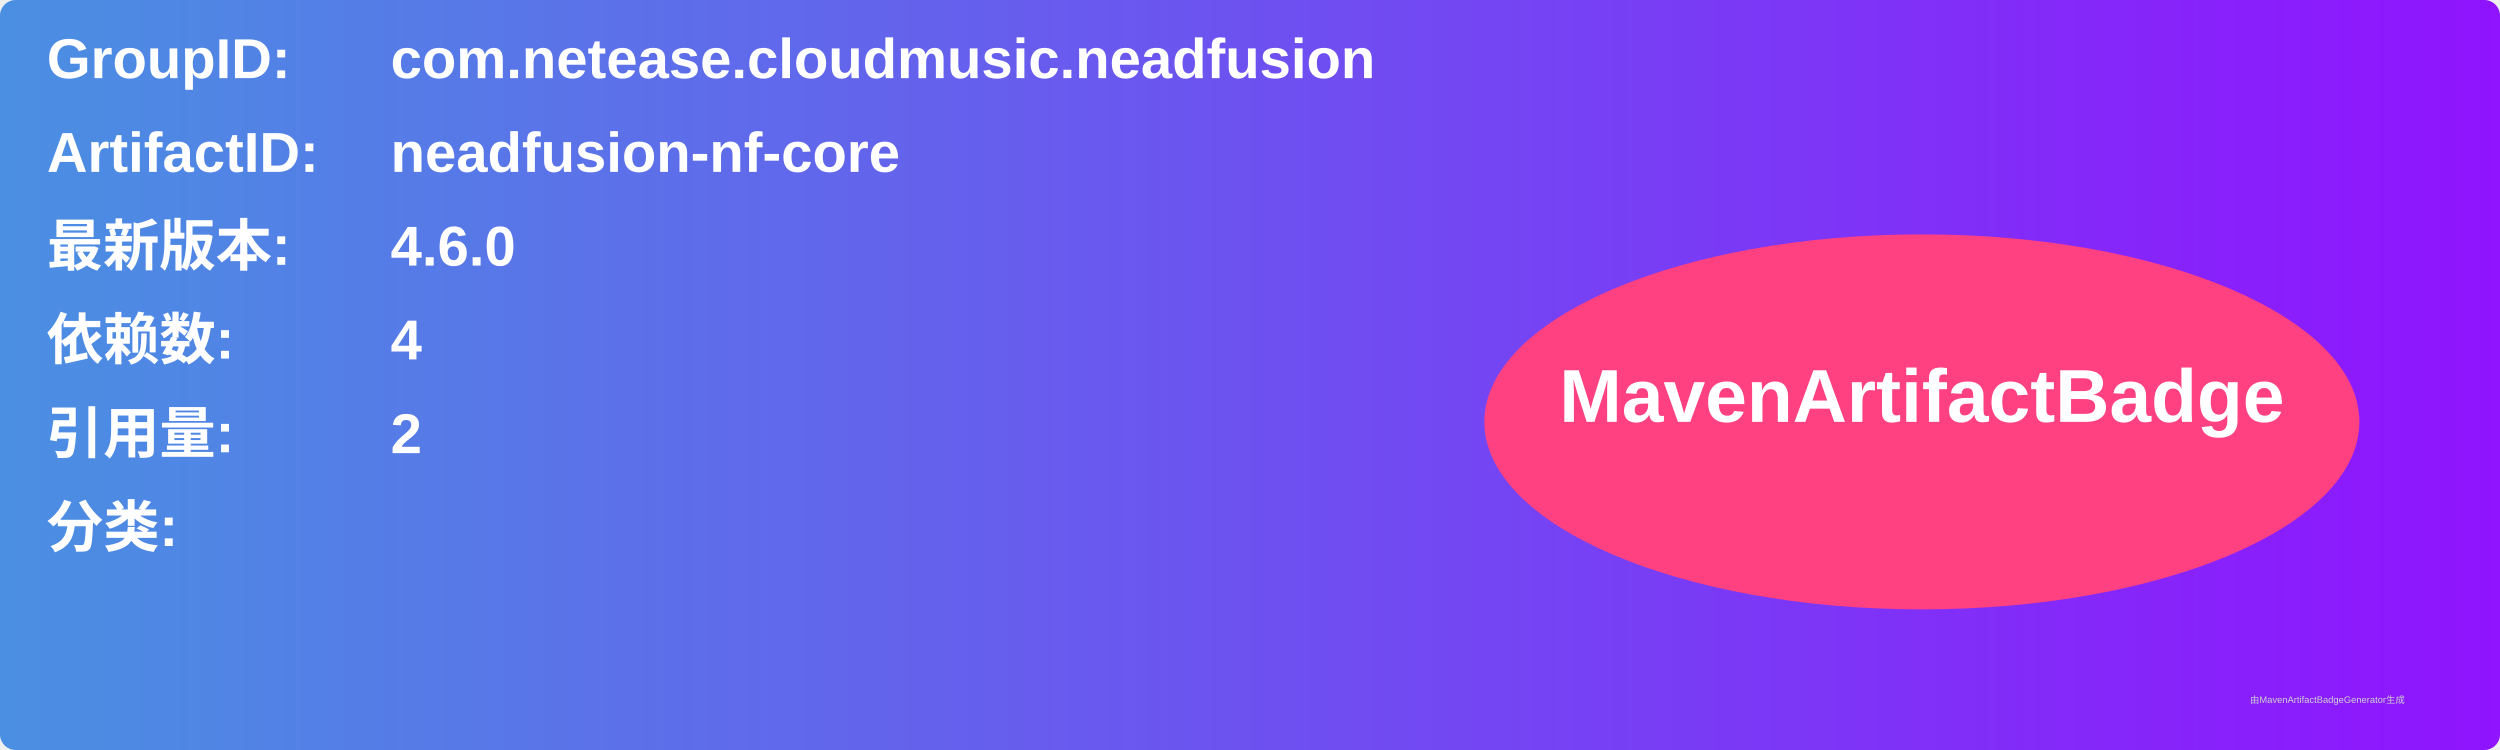
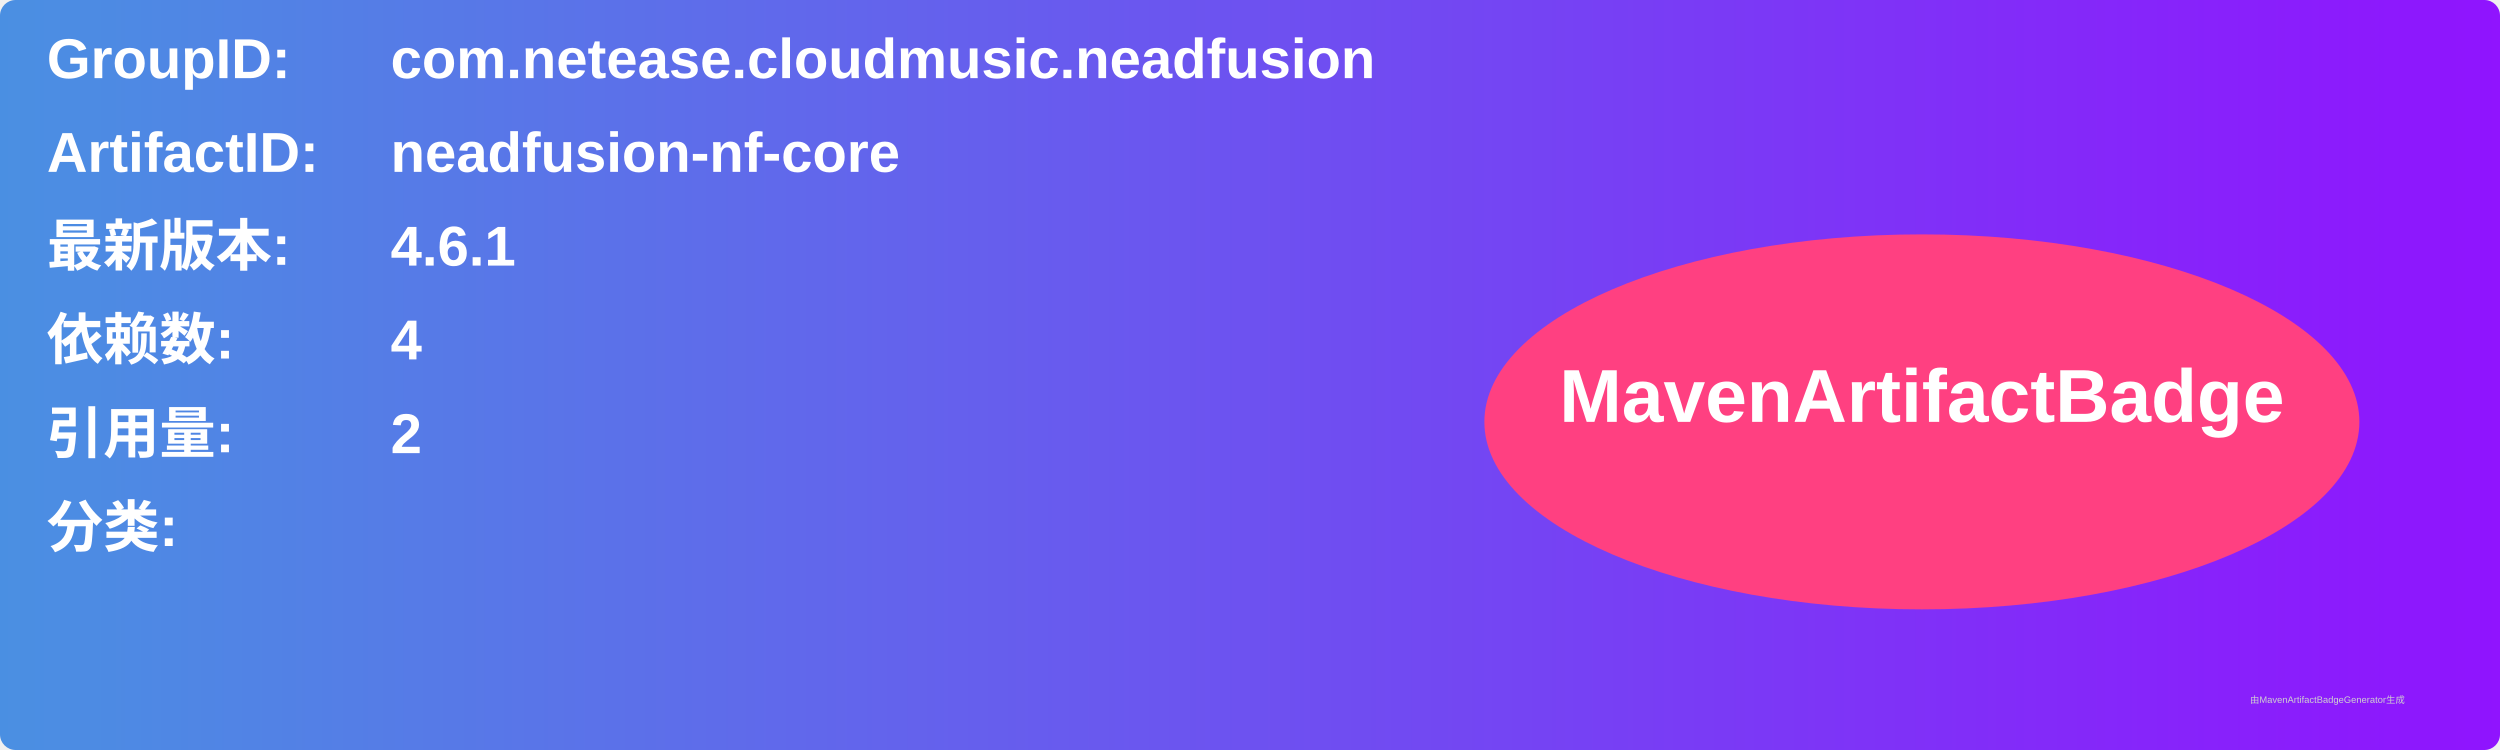
<svg xmlns="http://www.w3.org/2000/svg" width="800" height="240" viewBox="0 0 800 240">
  <linearGradient id="grad" x1="0%" y1="0%" x2="100%" y2="0%">
    <stop offset="0%" stop-color="#4a90e2" />
    <stop offset="100%" stop-color="#9013fe" />
  </linearGradient>
  <rect width="100%" height="100%" rx="5" ry="5" fill="url(#grad)" />
  <g transform="translate(15, 15)">
    <text x="0" y="10" font-family="Arial" font-size="18" fill="white" font-weight="bold" width="260">GroupID:</text>
    <text x="110" y="10" font-family="Arial" font-size="18" fill="white" font-weight="bold" width="460">com.netease.cloudmusic.neadfusion</text>
    <text x="0" y="40" font-family="Arial" font-size="18" fill="white" font-weight="bold" width="260">ArtifactID:</text>
    <text x="110" y="40" font-family="Arial" font-size="18" fill="white" font-weight="bold" width="460">neadfusion-nf-core</text>
    <text x="0" y="70" font-family="Arial" font-size="18" fill="white" font-weight="bold">最新版本:</text>
    <text x="110" y="70" font-family="Arial" font-size="18" fill="white" font-weight="bold">
-       <tspan font-weight="bold">4.6.0</tspan>
+       <tspan font-weight="bold">4.6.1</tspan>
    </text>
    <text x="0" y="100" font-family="Arial" font-size="18" fill="white" font-weight="bold">依赖数: </text>
    <text x="110" y="100" font-family="Arial" font-size="18" fill="white">
      <tspan font-weight="bold">4</tspan>
    </text>
    <text x="0" y="130" font-family="Arial" font-size="18" fill="white" font-weight="bold">引用量: </text>
    <text x="110" y="130" font-family="Arial" font-size="18" fill="white">
      <tspan font-weight="bold">2</tspan>
    </text>
    <text x="0" y="160" font-family="Arial" font-size="18" fill="white" font-weight="bold">分类:</text>
    <text x="10" y="190" font-family="Arial" font-size="10" fill="white">
      <tspan font-weight="bold" />
    </text>
    <ellipse cx="600" cy="120" rx="140" ry="60" fill="#ff4081" />
    <text x="600" y="120" text-anchor="middle" font-family="Arial" font-size="24" fill="white" font-weight="bold">MavenArtifactBadge</text>
  </g>
  <text x="720" y="225" font-family="Arial" font-size="3" fill="#d0d0d0">由MavenArtifactBadgeGenerator生成</text>
</svg>
